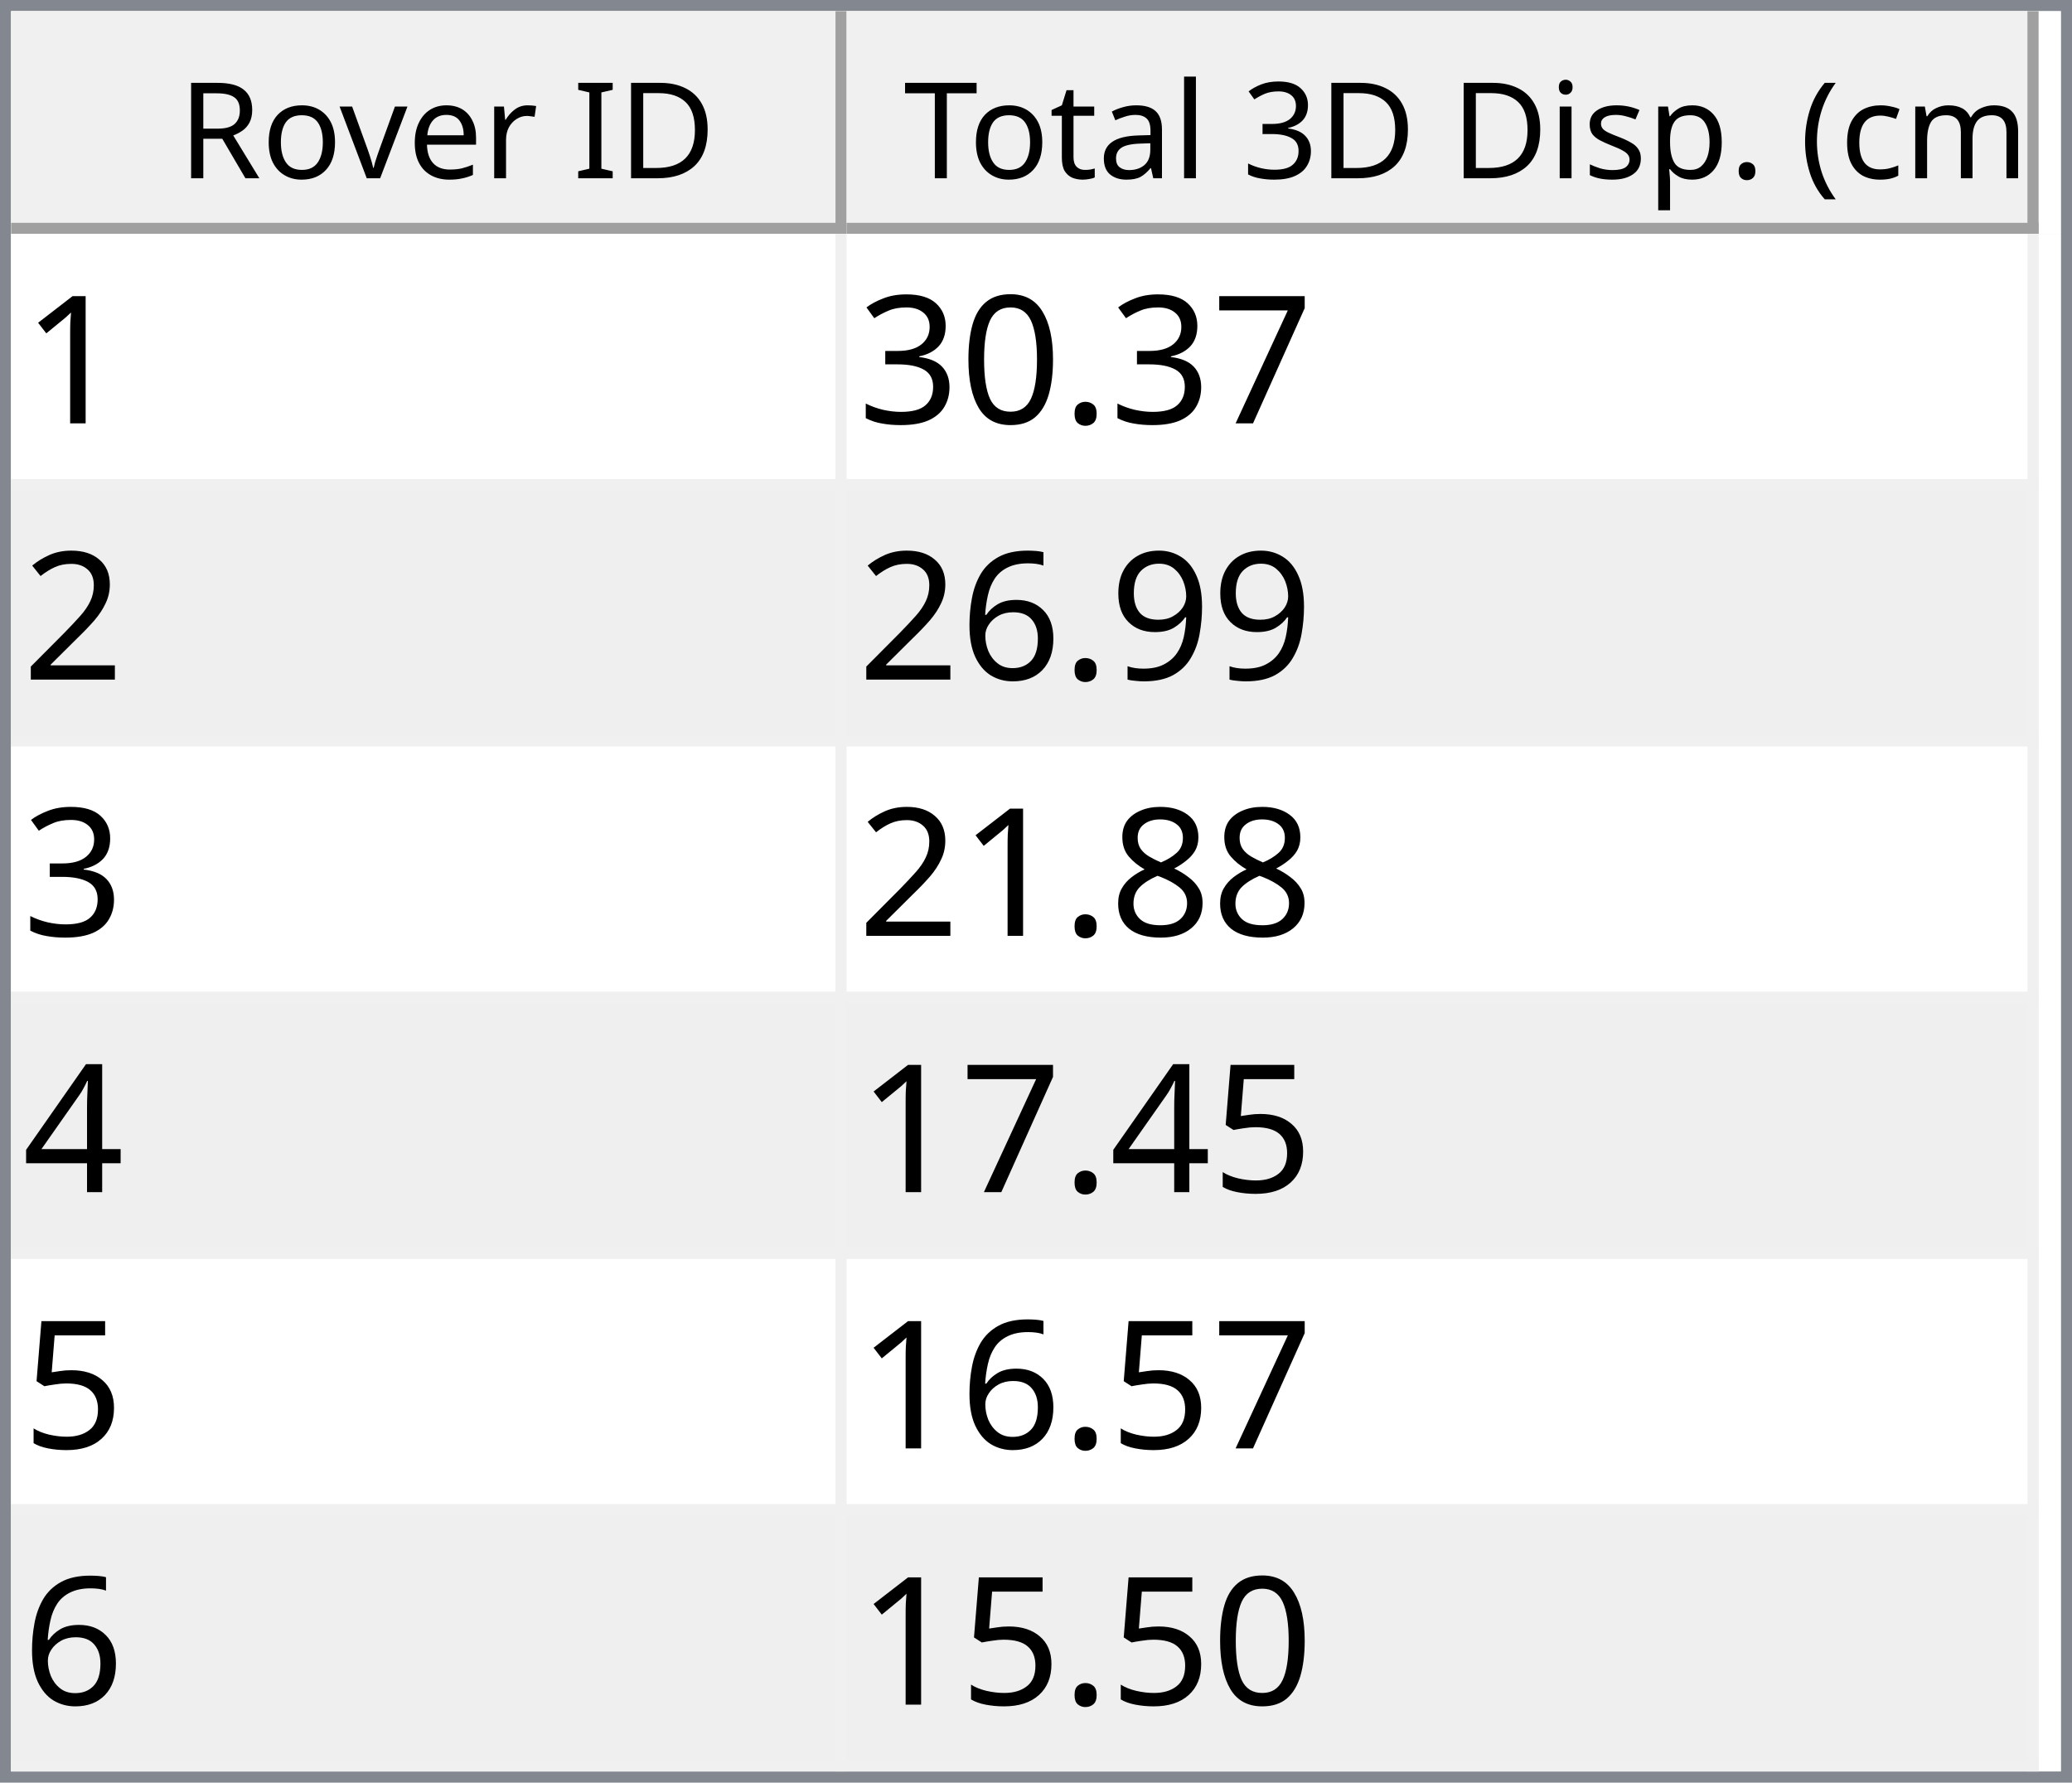
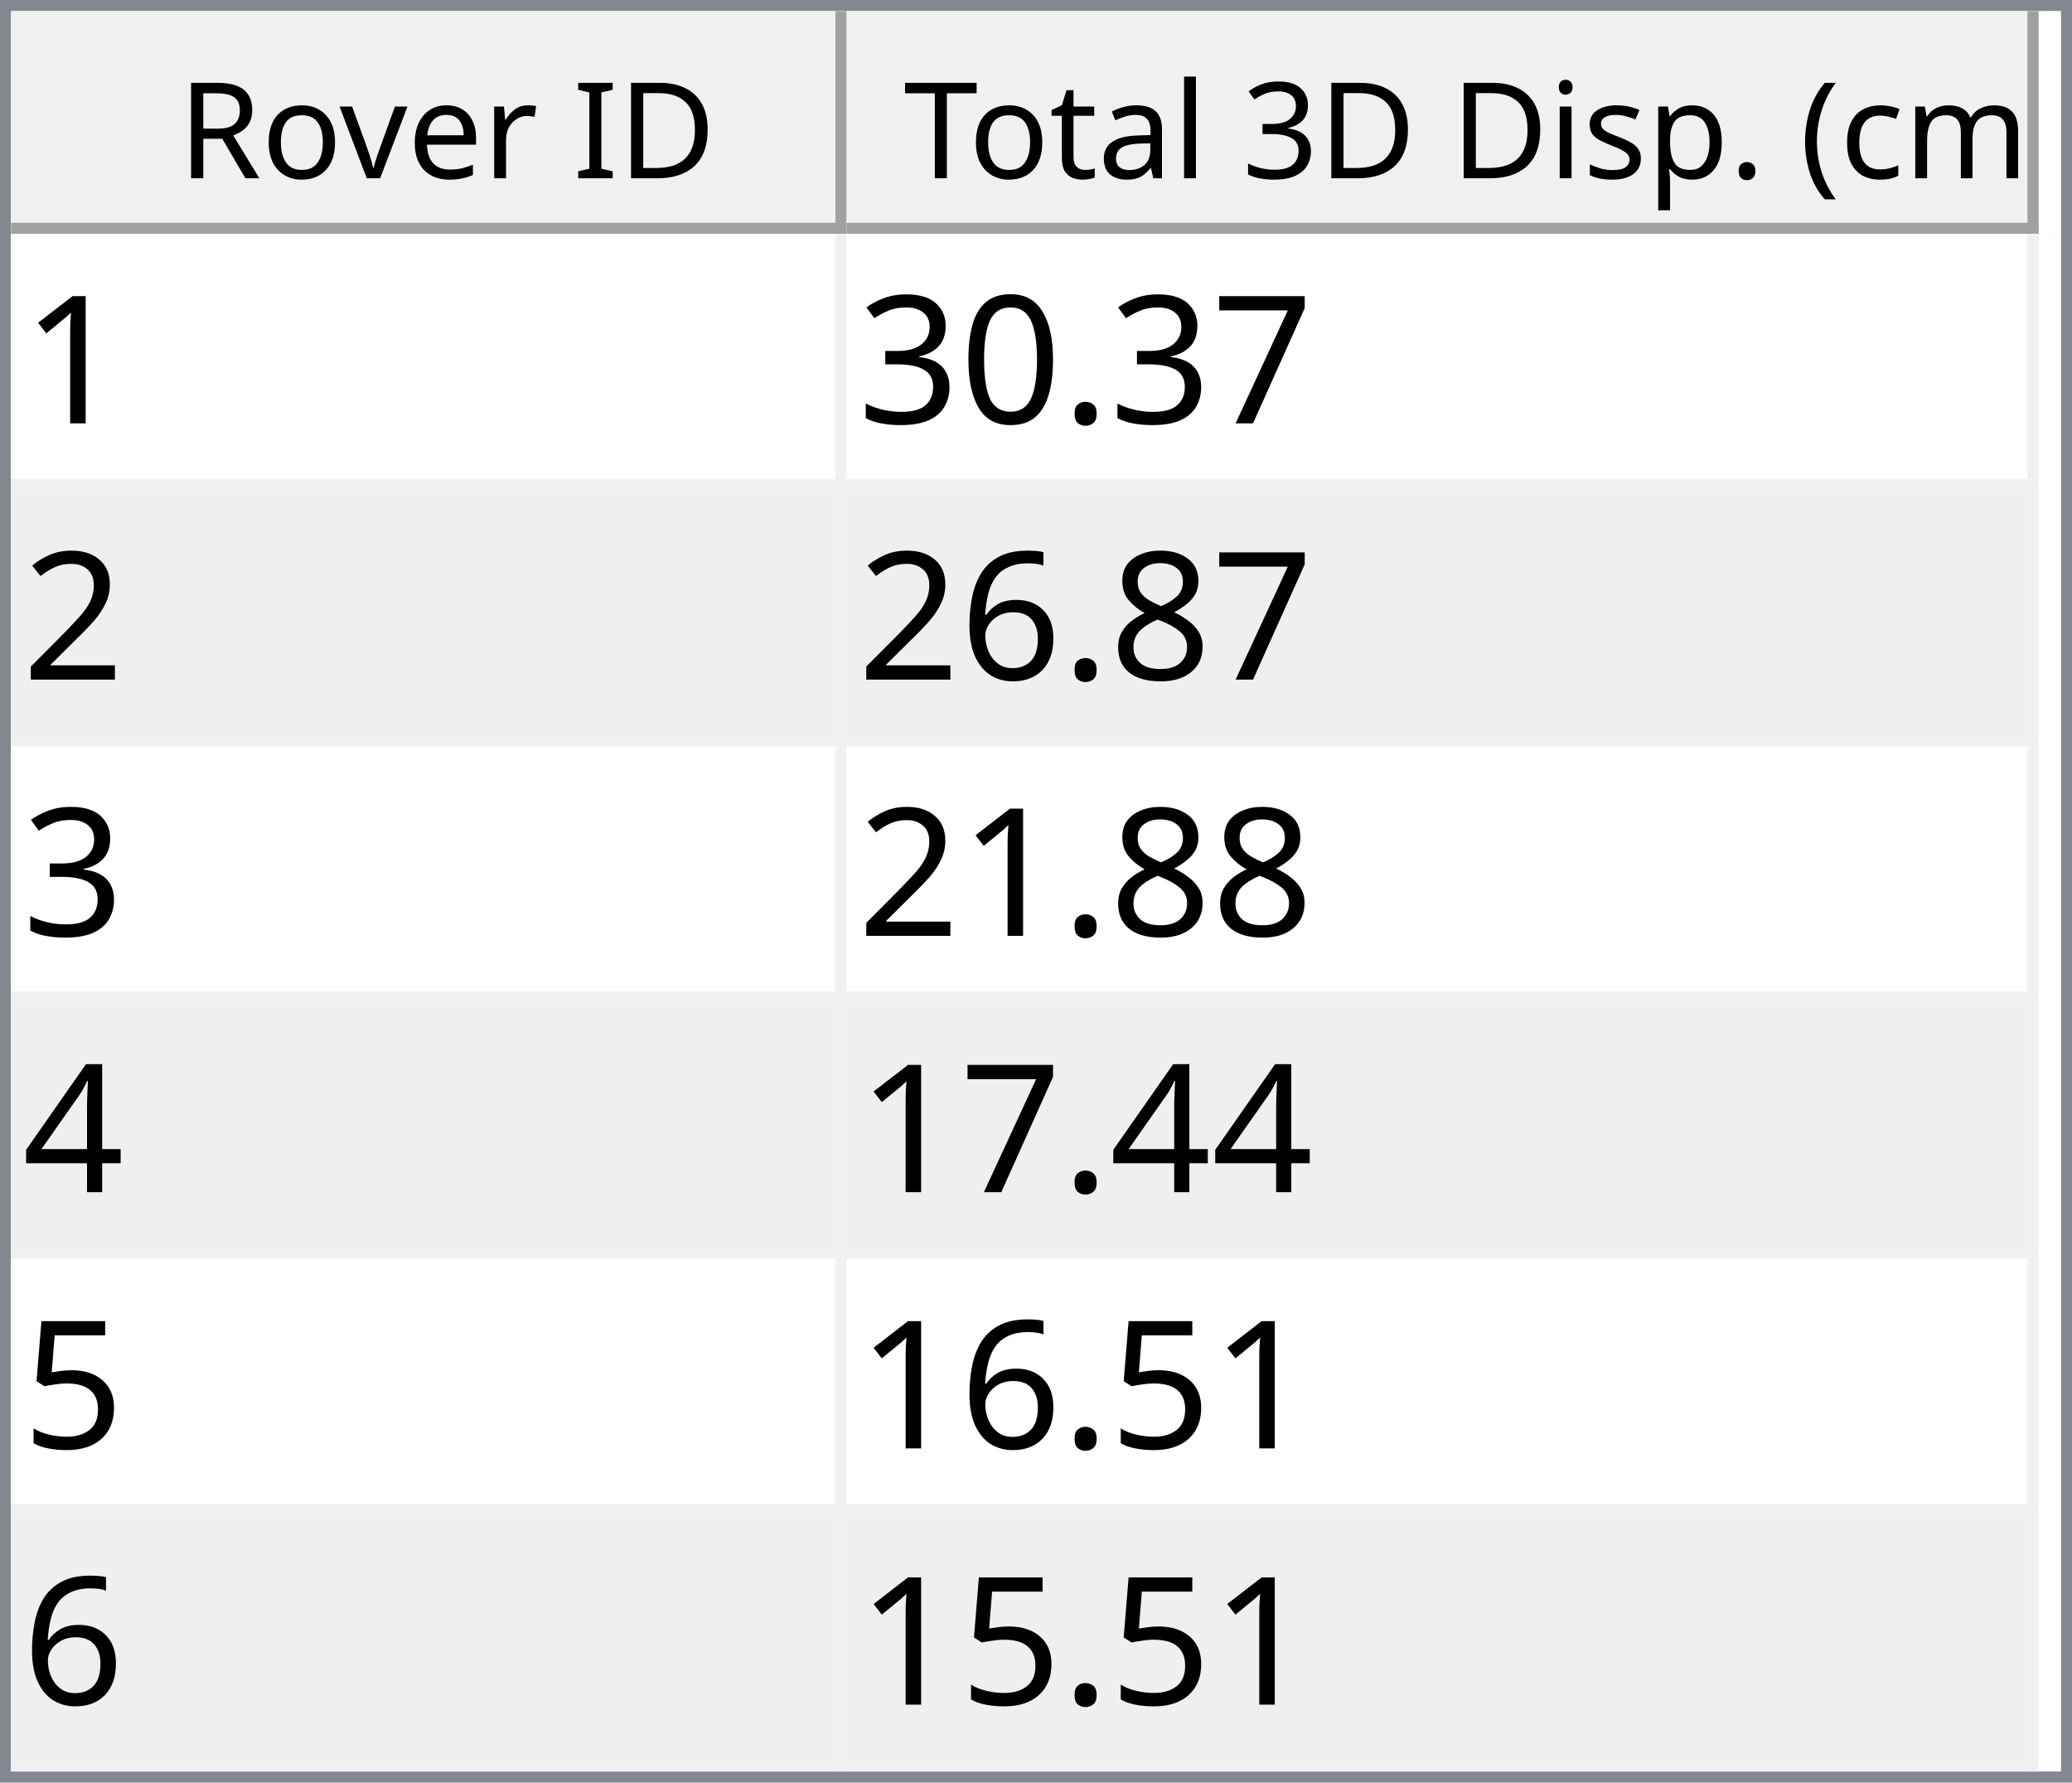
<svg xmlns="http://www.w3.org/2000/svg" style="fill-opacity:1; color-rendering:auto; color-interpolation:auto; text-rendering:auto; stroke:black; stroke-linecap:square; stroke-miterlimit:10; shape-rendering:auto; stroke-opacity:1; fill:black; stroke-dasharray:none; font-weight:normal; stroke-width:1; font-family:'Dialog'; font-style:normal; stroke-linejoin:miter; font-size:12px; stroke-dashoffset:0; image-rendering:auto;" width="186" height="160">
  <defs id="genericDefs" />
  <g>
    <defs id="defs1">
      <clipPath clipPathUnits="userSpaceOnUse" id="clipPath1">
        <path d="M0 0 L186 0 L186 160 L0 160 L0 0 Z" />
      </clipPath>
      <clipPath clipPathUnits="userSpaceOnUse" id="clipPath2">
        <path d="M0 0 L0 160 L186 160 L186 0 Z" />
      </clipPath>
      <clipPath clipPathUnits="userSpaceOnUse" id="clipPath3">
        <path d="M0 0 L0 20 L184 20 L184 0 Z" />
      </clipPath>
      <clipPath clipPathUnits="userSpaceOnUse" id="clipPath4">
        <path d="M0 0 L0 20 L75 20 L75 0 Z" />
      </clipPath>
      <clipPath clipPathUnits="userSpaceOnUse" id="clipPath5">
        <path d="M1 1 L1 19 L74 19 L74 1 Z" />
      </clipPath>
      <clipPath clipPathUnits="userSpaceOnUse" id="clipPath6">
        <path d="M0 0 L0 18 L73 18 L73 0 Z" />
      </clipPath>
      <clipPath clipPathUnits="userSpaceOnUse" id="clipPath7">
        <path d="M-0.5 -0.5 L-0.5 19.5 L74.5 19.5 L74.5 -0.5 Z" />
      </clipPath>
      <clipPath clipPathUnits="userSpaceOnUse" id="clipPath8">
        <path d="M0 0 L0 20 L107 20 L107 0 Z" />
      </clipPath>
      <clipPath clipPathUnits="userSpaceOnUse" id="clipPath9">
        <path d="M1 1 L1 19 L106 19 L106 1 Z" />
      </clipPath>
      <clipPath clipPathUnits="userSpaceOnUse" id="clipPath10">
        <path d="M0 0 L0 18 L105 18 L105 0 Z" />
      </clipPath>
      <clipPath clipPathUnits="userSpaceOnUse" id="clipPath11">
        <path d="M-0.5 -0.5 L-0.5 19.5 L106.5 19.5 L106.5 -0.5 Z" />
      </clipPath>
      <clipPath clipPathUnits="userSpaceOnUse" id="clipPath12">
        <path d="M0 0 L0 138 L184 138 L184 0 Z" />
      </clipPath>
      <clipPath clipPathUnits="userSpaceOnUse" id="clipPath13">
        <path d="M0 0 L0 138 L182 138 L182 0 Z" />
      </clipPath>
      <clipPath clipPathUnits="userSpaceOnUse" id="clipPath14">
        <path d="M-0.5 -0.5 L-0.5 137.5 L181.5 137.5 L181.5 -0.5 Z" />
      </clipPath>
      <clipPath clipPathUnits="userSpaceOnUse" id="clipPath15">
        <path d="M0 0 L0 22 L74 22 L74 0 Z" />
      </clipPath>
      <clipPath clipPathUnits="userSpaceOnUse" id="clipPath16">
        <path d="M0 0 L0 22 L106 22 L106 0 Z" />
      </clipPath>
      <font horiz-adv-x="64.551" id="font1">
        <font-face ascent="107.91" descent="25.098" units-per-em="100" style="font-style:normal; font-family:Segoe UI; font-weight:normal;" />
        <missing-glyph horiz-adv-x="64.551" d="M8.109 0 L8.109 68.266 L56.453 68.266 L56.453 0 L8.109 0 ZM15.328 7.234 L49.219 7.234 L49.219 61.031 L15.328 61.031 L15.328 7.234 Z" />
        <glyph unicode="D" horiz-adv-x="70.117" d="M9.188 0 L9.188 70.016 L28.516 70.016 Q65.531 70.016 65.531 35.891 Q65.531 19.672 55.25 9.836 Q44.969 0 27.734 0 L9.188 0 ZM17.391 62.594 L17.391 7.422 L27.828 7.422 Q41.609 7.422 49.273 14.797 Q56.938 22.172 56.938 35.688 Q56.938 62.594 28.328 62.594 L17.391 62.594 Z" />
        <glyph unicode="I" horiz-adv-x="26.611" d="M17.391 0 L9.188 0 L9.188 70.016 L17.391 70.016 L17.391 0 Z" />
        <glyph unicode=" " horiz-adv-x="27.393" d="" />
        <glyph unicode="r" horiz-adv-x="34.766" d="M34.188 41.891 Q32.078 43.5 28.125 43.5 Q23 43.5 19.555 38.672 Q16.109 33.844 16.109 25.484 L16.109 0 L8.109 0 L8.109 50 L16.109 50 L16.109 39.703 L16.312 39.703 Q18.016 44.969 21.531 47.922 Q25.047 50.875 29.391 50.875 Q32.516 50.875 34.188 50.203 L34.188 41.891 Z" />
        <glyph unicode="e" horiz-adv-x="52.295" d="M48.297 23 L12.984 23 Q13.188 14.656 17.484 10.109 Q21.781 5.562 29.297 5.562 Q37.75 5.562 44.828 11.141 L44.828 3.609 Q38.234 -1.172 27.391 -1.172 Q16.797 -1.172 10.742 5.641 Q4.688 12.453 4.688 24.812 Q4.688 36.469 11.305 43.82 Q17.922 51.172 27.734 51.172 Q37.547 51.172 42.922 44.828 Q48.297 38.484 48.297 27.203 L48.297 23 ZM40.094 29.781 Q40.047 36.719 36.75 40.578 Q33.453 44.438 27.594 44.438 Q21.922 44.438 17.969 40.383 Q14.016 36.328 13.094 29.781 L40.094 29.781 Z" />
        <glyph unicode="v" horiz-adv-x="47.9" d="M47.406 50 L27.484 0 L19.625 0 L0.688 50 L9.469 50 L22.172 13.672 Q23.578 9.672 23.922 6.688 L24.125 6.688 Q24.609 10.453 25.688 13.484 L38.969 50 L47.406 50 Z" />
        <glyph unicode="o" horiz-adv-x="58.594" d="M29 -1.172 Q17.922 -1.172 11.305 5.836 Q4.688 12.844 4.688 24.422 Q4.688 37.016 11.57 44.094 Q18.453 51.172 30.172 51.172 Q41.359 51.172 47.633 44.289 Q53.906 37.406 53.906 25.203 Q53.906 13.234 47.141 6.031 Q40.375 -1.172 29 -1.172 ZM29.594 44.438 Q21.875 44.438 17.383 39.188 Q12.891 33.938 12.891 24.703 Q12.891 15.828 17.43 10.695 Q21.969 5.562 29.594 5.562 Q37.359 5.562 41.531 10.594 Q45.703 15.625 45.703 24.906 Q45.703 34.281 41.531 39.359 Q37.359 44.438 29.594 44.438 Z" />
        <glyph unicode="R" horiz-adv-x="59.814" d="M59.375 0 L49.609 0 L37.891 19.625 Q36.281 22.359 34.766 24.289 Q33.25 26.219 31.664 27.438 Q30.078 28.656 28.25 29.219 Q26.422 29.781 24.125 29.781 L17.391 29.781 L17.391 0 L9.188 0 L9.188 70.016 L30.078 70.016 Q34.672 70.016 38.555 68.867 Q42.438 67.719 45.289 65.375 Q48.141 63.031 49.758 59.547 Q51.375 56.062 51.375 51.375 Q51.375 47.703 50.273 44.656 Q49.172 41.609 47.148 39.211 Q45.125 36.812 42.266 35.133 Q39.406 33.453 35.844 32.516 L35.844 32.328 Q37.594 31.547 38.891 30.547 Q40.188 29.547 41.359 28.18 Q42.531 26.812 43.68 25.078 Q44.828 23.344 46.234 21.047 L59.375 0 ZM17.391 62.594 L17.391 37.203 L28.516 37.203 Q31.594 37.203 34.203 38.133 Q36.812 39.062 38.719 40.797 Q40.625 42.531 41.703 45.047 Q42.781 47.562 42.781 50.688 Q42.781 56.297 39.141 59.445 Q35.5 62.594 28.609 62.594 L17.391 62.594 Z" />
        <glyph unicode=")" horiz-adv-x="30.176" d="M8.297 -15.922 L1.172 -15.922 Q16.406 2.344 16.406 26.812 Q16.406 51.469 1.078 70.016 L8.297 70.016 Q23.531 52.156 23.531 26.703 Q23.531 1.375 8.297 -15.922 Z" />
        <glyph unicode="m" horiz-adv-x="86.133" d="M79.109 0 L71.094 0 L71.094 28.719 Q71.094 37.016 68.531 40.727 Q65.969 44.438 59.906 44.438 Q54.781 44.438 51.195 39.75 Q47.609 35.062 47.609 28.516 L47.609 0 L39.594 0 L39.594 29.688 Q39.594 44.438 28.219 44.438 Q22.953 44.438 19.531 40.016 Q16.109 35.594 16.109 28.516 L16.109 0 L8.109 0 L8.109 50 L16.109 50 L16.109 42.094 L16.312 42.094 Q21.625 51.172 31.844 51.172 Q36.969 51.172 40.773 48.312 Q44.578 45.453 46 40.828 Q51.562 51.172 62.594 51.172 Q79.109 51.172 79.109 30.812 L79.109 0 Z" />
        <glyph unicode="c" horiz-adv-x="46.191" d="M42.188 2.297 Q36.422 -1.172 28.516 -1.172 Q17.828 -1.172 11.258 5.789 Q4.688 12.75 4.688 23.828 Q4.688 36.188 11.766 43.68 Q18.844 51.172 30.672 51.172 Q37.25 51.172 42.281 48.734 L42.281 40.531 Q36.719 44.438 30.375 44.438 Q22.703 44.438 17.797 38.945 Q12.891 33.453 12.891 24.516 Q12.891 15.719 17.508 10.641 Q22.125 5.562 29.891 5.562 Q36.422 5.562 42.188 9.906 L42.188 2.297 Z" />
        <glyph unicode="(" horiz-adv-x="30.176" d="M29.109 -15.922 L21.969 -15.922 Q6.844 1.375 6.844 26.703 Q6.844 52.156 21.969 70.016 L29.203 70.016 Q13.875 51.469 13.875 26.812 Q13.875 2.344 29.109 -15.922 Z" />
        <glyph unicode="." horiz-adv-x="21.68" d="M10.891 -1.078 Q8.641 -1.078 7.055 0.539 Q5.469 2.156 5.469 4.391 Q5.469 6.641 7.055 8.273 Q8.641 9.906 10.891 9.906 Q13.188 9.906 14.797 8.273 Q16.406 6.641 16.406 4.391 Q16.406 2.156 14.797 0.539 Q13.188 -1.078 10.891 -1.078 Z" />
        <glyph unicode="p" horiz-adv-x="58.789" d="M16.312 7.234 L16.109 7.234 L16.109 -23 L8.109 -23 L8.109 50 L16.109 50 L16.109 41.219 L16.312 41.219 Q22.219 51.172 33.594 51.172 Q43.266 51.172 48.688 44.461 Q54.109 37.75 54.109 26.469 Q54.109 13.922 48 6.375 Q41.891 -1.172 31.297 -1.172 Q21.578 -1.172 16.312 7.234 ZM16.109 27.391 L16.109 20.406 Q16.109 14.203 20.141 9.883 Q24.172 5.562 30.375 5.562 Q37.641 5.562 41.773 11.133 Q45.906 16.703 45.906 26.609 Q45.906 34.969 42.047 39.703 Q38.188 44.438 31.594 44.438 Q24.609 44.438 20.359 39.578 Q16.109 34.719 16.109 27.391 Z" />
        <glyph unicode="s" horiz-adv-x="42.432" d="M5.078 1.812 L5.078 10.406 Q11.625 5.562 19.484 5.562 Q30.031 5.562 30.031 12.594 Q30.031 14.594 29.125 15.992 Q28.219 17.391 26.68 18.461 Q25.141 19.531 23.07 20.383 Q21 21.234 18.609 22.172 Q15.281 23.484 12.766 24.828 Q10.25 26.172 8.57 27.859 Q6.891 29.547 6.031 31.695 Q5.172 33.844 5.172 36.719 Q5.172 40.234 6.789 42.945 Q8.406 45.656 11.086 47.484 Q13.766 49.312 17.211 50.242 Q20.656 51.172 24.312 51.172 Q30.812 51.172 35.938 48.922 L35.938 40.828 Q30.422 44.438 23.25 44.438 Q21 44.438 19.195 43.922 Q17.391 43.406 16.094 42.477 Q14.797 41.547 14.086 40.258 Q13.375 38.969 13.375 37.406 Q13.375 35.453 14.086 34.133 Q14.797 32.812 16.164 31.789 Q17.531 30.766 19.484 29.938 Q21.438 29.109 23.922 28.125 Q27.25 26.859 29.883 25.516 Q32.516 24.172 34.375 22.484 Q36.234 20.797 37.234 18.602 Q38.234 16.406 38.234 13.375 Q38.234 9.672 36.602 6.938 Q34.969 4.203 32.234 2.398 Q29.5 0.594 25.93 -0.289 Q22.359 -1.172 18.453 -1.172 Q10.75 -1.172 5.078 1.812 Z" />
        <glyph unicode="i" horiz-adv-x="24.219" d="M12.203 62.703 Q10.062 62.703 8.547 64.164 Q7.031 65.625 7.031 67.875 Q7.031 70.125 8.547 71.609 Q10.062 73.094 12.203 73.094 Q14.406 73.094 15.945 71.609 Q17.484 70.125 17.484 67.875 Q17.484 65.719 15.945 64.211 Q14.406 62.703 12.203 62.703 ZM16.109 0 L8.109 0 L8.109 50 L16.109 50 L16.109 0 Z" />
        <glyph unicode="3" horiz-adv-x="53.906" d="M46.531 19.828 Q46.531 15.094 44.75 11.211 Q42.969 7.328 39.719 4.57 Q36.469 1.812 31.93 0.297 Q27.391 -1.219 21.922 -1.219 Q11.922 -1.219 6 2.594 L6 11.188 Q13.094 5.609 22.219 5.609 Q25.875 5.609 28.828 6.539 Q31.781 7.469 33.906 9.227 Q36.031 10.984 37.18 13.477 Q38.328 15.969 38.328 19.094 Q38.328 32.812 18.797 32.812 L12.984 32.812 L12.984 39.594 L18.5 39.594 Q35.797 39.594 35.797 52.484 Q35.797 64.406 22.609 64.406 Q15.188 64.406 8.688 59.422 L8.688 67.188 Q15.375 71.188 24.609 71.188 Q29 71.188 32.57 69.969 Q36.141 68.75 38.68 66.555 Q41.219 64.359 42.609 61.281 Q44 58.203 44 54.5 Q44 40.672 30.031 36.719 L30.031 36.531 Q33.594 36.141 36.625 34.797 Q39.656 33.453 41.852 31.305 Q44.047 29.156 45.289 26.25 Q46.531 23.344 46.531 19.828 Z" />
        <glyph unicode="l" horiz-adv-x="24.219" d="M16.109 0 L8.109 0 L8.109 74.031 L16.109 74.031 L16.109 0 Z" />
        <glyph unicode="a" horiz-adv-x="50.879" d="M43.891 0 L35.891 0 L35.891 7.812 L35.688 7.812 Q30.469 -1.172 20.312 -1.172 Q12.844 -1.172 8.617 2.781 Q4.391 6.734 4.391 13.281 Q4.391 27.297 20.906 29.594 L35.891 31.688 Q35.891 44.438 25.594 44.438 Q16.547 44.438 9.281 38.281 L9.281 46.484 Q16.656 51.172 26.266 51.172 Q43.891 51.172 43.891 32.516 L43.891 0 ZM35.891 25.297 L23.828 23.641 Q18.266 22.859 15.43 20.875 Q12.594 18.891 12.594 13.875 Q12.594 10.203 15.211 7.883 Q17.828 5.562 22.172 5.562 Q28.125 5.562 32.008 9.742 Q35.891 13.922 35.891 20.312 L35.891 25.297 Z" />
        <glyph unicode="t" horiz-adv-x="33.887" d="M31.297 0.484 Q28.469 -1.078 23.828 -1.078 Q10.688 -1.078 10.688 13.578 L10.688 43.172 L2.094 43.172 L2.094 50 L10.688 50 L10.688 62.203 L18.703 64.797 L18.703 50 L31.297 50 L31.297 43.172 L18.703 43.172 L18.703 14.984 Q18.703 9.969 20.414 7.82 Q22.125 5.672 26.078 5.672 Q29.109 5.672 31.297 7.328 L31.297 0.484 Z" />
        <glyph unicode="T" horiz-adv-x="52.393" d="M50.594 62.594 L30.375 62.594 L30.375 0 L22.172 0 L22.172 62.594 L2 62.594 L2 70.016 L50.594 70.016 L50.594 62.594 Z" />
      </font>
      <font horiz-adv-x="75.0" id="font2">
        <font-face ascent="100.537" descent="21.973" units-per-em="100" style="font-style:normal; font-family:sans-serif; font-weight:normal;" />
        <missing-glyph horiz-adv-x="75.0" d="M12.5 0 L12.5 62.5 L62.5 62.5 L62.5 0 L12.5 0 ZM14.062 1.562 L60.938 1.562 L60.938 60.938 L14.062 60.938 L14.062 1.562 Z" />
        <glyph unicode="1" horiz-adv-x="55.615" d="M37.25 0 L28.469 0 L28.469 56 Q25.297 52.984 20.141 49.953 Q14.984 46.922 10.891 45.406 L10.891 53.906 Q18.266 57.375 23.781 62.305 Q29.297 67.234 31.594 71.875 L37.25 71.875 L37.25 0 Z" />
        <glyph unicode="7" horiz-adv-x="55.615" d="M4.734 62.203 L4.734 70.656 L51.078 70.656 L51.078 63.812 Q44.234 56.547 37.523 44.484 Q30.812 32.422 27.156 19.672 Q24.516 10.688 23.781 0 L14.75 0 Q14.891 8.453 18.062 20.414 Q21.234 32.375 27.172 43.484 Q33.109 54.594 39.797 62.203 L4.734 62.203 Z" />
        <glyph unicode="." horiz-adv-x="27.783" d="M9.078 0 L9.078 10.016 L19.094 10.016 L19.094 0 L9.078 0 Z" />
        <glyph unicode="0" horiz-adv-x="55.615" d="M4.156 35.297 Q4.156 48 6.766 55.742 Q9.375 63.484 14.523 67.68 Q19.672 71.875 27.484 71.875 Q33.25 71.875 37.594 69.555 Q41.938 67.234 44.773 62.867 Q47.609 58.5 49.219 52.227 Q50.828 45.953 50.828 35.297 Q50.828 22.703 48.242 14.969 Q45.656 7.234 40.508 3.008 Q35.359 -1.219 27.484 -1.219 Q17.141 -1.219 11.234 6.203 Q4.156 15.141 4.156 35.297 ZM13.188 35.297 Q13.188 17.672 17.312 11.836 Q21.438 6 27.484 6 Q33.547 6 37.672 11.859 Q41.797 17.719 41.797 35.297 Q41.797 52.984 37.672 58.789 Q33.547 64.594 27.391 64.594 Q21.344 64.594 17.719 59.469 Q13.188 52.938 13.188 35.297 Z" />
        <glyph unicode="3" horiz-adv-x="55.615" d="M4.203 18.891 L12.984 20.062 Q14.5 12.594 18.141 9.297 Q21.781 6 27 6 Q33.203 6 37.477 10.297 Q41.75 14.594 41.75 20.953 Q41.75 27 37.797 30.93 Q33.844 34.859 27.734 34.859 Q25.25 34.859 21.531 33.891 L22.516 41.609 Q23.391 41.5 23.922 41.5 Q29.547 41.5 34.039 44.43 Q38.531 47.359 38.531 53.469 Q38.531 58.297 35.258 61.477 Q31.984 64.656 26.812 64.656 Q21.688 64.656 18.266 61.43 Q14.844 58.203 13.875 51.766 L5.078 53.328 Q6.688 62.156 12.398 67.016 Q18.109 71.875 26.609 71.875 Q32.469 71.875 37.398 69.359 Q42.328 66.844 44.945 62.5 Q47.562 58.156 47.562 53.266 Q47.562 48.641 45.07 44.828 Q42.578 41.016 37.703 38.766 Q44.047 37.312 47.562 32.695 Q51.078 28.078 51.078 21.141 Q51.078 11.766 44.242 5.25 Q37.406 -1.266 26.953 -1.266 Q17.531 -1.266 11.305 4.352 Q5.078 9.969 4.203 18.891 Z" />
        <glyph unicode="2" horiz-adv-x="55.615" d="M50.344 8.453 L50.344 0 L3.031 0 Q2.938 3.172 4.047 6.109 Q5.859 10.938 9.836 15.625 Q13.812 20.312 21.344 26.469 Q33.016 36.031 37.117 41.625 Q41.219 47.219 41.219 52.203 Q41.219 57.422 37.477 61.008 Q33.734 64.594 27.734 64.594 Q21.391 64.594 17.578 60.789 Q13.766 56.984 13.719 50.25 L4.688 51.172 Q5.609 61.281 11.664 66.578 Q17.719 71.875 27.938 71.875 Q38.234 71.875 44.242 66.164 Q50.25 60.453 50.25 52 Q50.25 47.703 48.492 43.555 Q46.734 39.406 42.656 34.812 Q38.578 30.219 29.109 22.219 Q21.188 15.578 18.945 13.211 Q16.703 10.844 15.234 8.453 L50.344 8.453 Z" />
-         <glyph unicode="9" horiz-adv-x="55.615" d="M5.469 16.547 L13.922 17.328 Q14.984 11.375 18.016 8.688 Q21.047 6 25.781 6 Q29.828 6 32.883 7.859 Q35.938 9.719 37.891 12.82 Q39.844 15.922 41.164 21.195 Q42.484 26.469 42.484 31.938 Q42.484 32.516 42.438 33.688 Q39.797 29.5 35.234 26.883 Q30.672 24.266 25.344 24.266 Q16.453 24.266 10.305 30.711 Q4.156 37.156 4.156 47.703 Q4.156 58.594 10.578 65.234 Q17 71.875 26.656 71.875 Q33.641 71.875 39.43 68.117 Q45.219 64.359 48.219 57.398 Q51.219 50.438 51.219 37.25 Q51.219 23.531 48.242 15.406 Q45.266 7.281 39.383 3.031 Q33.5 -1.219 25.594 -1.219 Q17.188 -1.219 11.867 3.445 Q6.547 8.109 5.469 16.547 ZM41.453 48.141 Q41.453 55.719 37.43 60.156 Q33.406 64.594 27.734 64.594 Q21.875 64.594 17.531 59.812 Q13.188 55.031 13.188 47.406 Q13.188 40.578 17.312 36.305 Q21.438 32.031 27.484 32.031 Q33.594 32.031 37.523 36.305 Q41.453 40.578 41.453 48.141 Z" />
+         <glyph unicode="8" horiz-adv-x="55.615" d="M17.672 38.812 Q12.203 40.828 9.57 44.539 Q6.938 48.25 6.938 53.422 Q6.938 61.234 12.555 66.555 Q18.172 71.875 27.484 71.875 Q36.859 71.875 42.578 66.43 Q48.297 60.984 48.297 53.172 Q48.297 48.188 45.68 44.508 Q43.062 40.828 37.75 38.812 Q44.344 36.672 47.781 31.883 Q51.219 27.094 51.219 20.453 Q51.219 11.281 44.727 5.031 Q38.234 -1.219 27.641 -1.219 Q17.047 -1.219 10.547 5.055 Q4.047 11.328 4.047 20.703 Q4.047 27.688 7.594 32.398 Q11.141 37.109 17.672 38.812 ZM15.922 53.719 Q15.922 48.641 19.195 45.414 Q22.469 42.188 27.688 42.188 Q32.766 42.188 36.016 45.383 Q39.266 48.578 39.266 53.219 Q39.266 58.062 35.914 61.359 Q32.562 64.656 27.594 64.656 Q22.562 64.656 19.242 61.43 Q15.922 58.203 15.922 53.719 ZM13.094 20.656 Q13.094 16.891 14.875 13.375 Q16.656 9.859 20.172 7.93 Q23.688 6 27.734 6 Q34.031 6 38.133 10.055 Q42.234 14.109 42.234 20.359 Q42.234 26.703 38.016 30.859 Q33.797 35.016 27.438 35.016 Q21.234 35.016 17.164 30.914 Q13.094 26.812 13.094 20.656 Z" />
        <glyph unicode="6" horiz-adv-x="55.615" d="M49.75 54.047 L41.016 53.375 Q39.844 58.547 37.703 60.891 Q34.125 64.656 28.906 64.656 Q24.703 64.656 21.531 62.312 Q17.391 59.281 14.992 53.469 Q12.594 47.656 12.5 36.922 Q15.672 41.75 20.266 44.094 Q24.859 46.438 29.891 46.438 Q38.672 46.438 44.852 39.969 Q51.031 33.5 51.031 23.25 Q51.031 16.5 48.125 10.719 Q45.219 4.938 40.141 1.859 Q35.062 -1.219 28.609 -1.219 Q17.625 -1.219 10.695 6.859 Q3.766 14.938 3.766 33.5 Q3.766 54.25 11.422 63.672 Q18.109 71.875 29.438 71.875 Q37.891 71.875 43.289 67.141 Q48.688 62.406 49.75 54.047 ZM13.875 23.188 Q13.875 18.656 15.797 14.508 Q17.719 10.359 21.188 8.18 Q24.656 6 28.469 6 Q34.031 6 38.039 10.492 Q42.047 14.984 42.047 22.703 Q42.047 30.125 38.086 34.398 Q34.125 38.672 28.125 38.672 Q22.172 38.672 18.023 34.398 Q13.875 30.125 13.875 23.188 Z" />
-         <glyph unicode="8" horiz-adv-x="55.615" d="M17.672 38.812 Q12.203 40.828 9.57 44.539 Q6.938 48.25 6.938 53.422 Q6.938 61.234 12.555 66.555 Q18.172 71.875 27.484 71.875 Q36.859 71.875 42.578 66.43 Q48.297 60.984 48.297 53.172 Q48.297 48.188 45.68 44.508 Q43.062 40.828 37.75 38.812 Q44.344 36.672 47.781 31.883 Q51.219 27.094 51.219 20.453 Q51.219 11.281 44.727 5.031 Q38.234 -1.219 27.641 -1.219 Q17.047 -1.219 10.547 5.055 Q4.047 11.328 4.047 20.703 Q4.047 27.688 7.594 32.398 Q11.141 37.109 17.672 38.812 ZM15.922 53.719 Q15.922 48.641 19.195 45.414 Q22.469 42.188 27.688 42.188 Q32.766 42.188 36.016 45.383 Q39.266 48.578 39.266 53.219 Q39.266 58.062 35.914 61.359 Q32.562 64.656 27.594 64.656 Q22.562 64.656 19.242 61.43 Q15.922 58.203 15.922 53.719 ZM13.094 20.656 Q13.094 16.891 14.875 13.375 Q16.656 9.859 20.172 7.93 Q23.688 6 27.734 6 Q34.031 6 38.133 10.055 Q42.234 14.109 42.234 20.359 Q42.234 26.703 38.016 30.859 Q33.797 35.016 27.438 35.016 Q21.234 35.016 17.164 30.914 Q13.094 26.812 13.094 20.656 Z" />
        <glyph unicode="4" horiz-adv-x="55.615" d="M32.328 0 L32.328 17.141 L1.266 17.141 L1.266 25.203 L33.938 71.578 L41.109 71.578 L41.109 25.203 L50.781 25.203 L50.781 17.141 L41.109 17.141 L41.109 0 L32.328 0 ZM32.328 25.203 L32.328 57.469 L9.906 25.203 L32.328 25.203 Z" />
        <glyph unicode="5" horiz-adv-x="55.615" d="M4.156 18.75 L13.375 19.531 Q14.406 12.797 18.141 9.398 Q21.875 6 27.156 6 Q33.5 6 37.891 10.789 Q42.281 15.578 42.281 23.484 Q42.281 31 38.062 35.352 Q33.844 39.703 27 39.703 Q22.75 39.703 19.336 37.773 Q15.922 35.844 13.969 32.766 L5.719 33.844 L12.641 70.609 L48.25 70.609 L48.25 62.203 L19.672 62.203 L15.828 42.969 Q22.266 47.469 29.344 47.469 Q38.719 47.469 45.164 40.969 Q51.609 34.469 51.609 24.266 Q51.609 14.547 45.953 7.469 Q39.062 -1.219 27.156 -1.219 Q17.391 -1.219 11.211 4.25 Q5.031 9.719 4.156 18.75 Z" />
      </font>
    </defs>
    <g style="fill:white; stroke:white;">
      <rect x="0" y="0" width="186" style="clip-path:url(#clipPath1); stroke:none;" height="160" />
    </g>
    <g style="fill:white; text-rendering:optimizeSpeed; color-rendering:optimizeSpeed; image-rendering:optimizeSpeed; shape-rendering:crispEdges; stroke:white; color-interpolation:sRGB;">
      <rect x="0" width="186" height="160" y="0" style="stroke:none;" />
      <path style="stroke:none;" d="M0 160 L186 160 L186 0 L0 0 Z" />
    </g>
    <g style="fill:rgb(240,240,240); font-family:'Segoe UI'; stroke:rgb(240,240,240);">
      <rect x="0" y="0" width="186" style="clip-path:url(#clipPath2); stroke:none;" height="160" />
    </g>
    <g style="fill:rgb(130,135,144); font-family:'Segoe UI'; stroke:rgb(130,135,144);">
      <path d="M0 0 L186 0 L186 160 L0 160 L0 0 ZM1 1 L185 1 L185 159 L1 159 L1 1 Z" style="fill-rule:evenodd; clip-path:url(#clipPath2); stroke:none;" />
    </g>
    <g style="fill:white; font-family:'Segoe UI'; stroke:white;" transform="translate(1,1)">
      <rect x="0" y="0" width="184" style="clip-path:url(#clipPath3); stroke:none;" height="20" />
    </g>
    <g style="fill:rgb(240,240,240); font-family:'Segoe UI'; stroke:rgb(240,240,240);" transform="translate(1,1)">
      <rect x="0" y="0" width="75" style="clip-path:url(#clipPath4); stroke:none;" height="20" />
    </g>
    <g style="font-family:'Segoe UI';" transform="translate(2,2)">
      <text x="14" xml:space="preserve" y="14" style="clip-path:url(#clipPath6); stroke:none;">Rover ID</text>
    </g>
    <g style="fill:rgb(160,160,160); font-family:'Segoe UI'; stroke:rgb(160,160,160); stroke-linejoin:bevel;" transform="translate(1.5,1.5)">
      <line x1="74" x2="74" y1="0" style="fill:none; clip-path:url(#clipPath7);" y2="19" />
    </g>
    <g style="fill:rgb(160,160,160); font-family:'Segoe UI'; stroke:rgb(160,160,160); stroke-linejoin:bevel;" transform="matrix(1,0,0,1,1,1) translate(0.5,0.5)">
      <line x1="0" x2="74" y1="19" style="fill:none; clip-path:url(#clipPath7);" y2="19" />
    </g>
    <g style="fill:rgb(240,240,240); font-family:'Segoe UI'; stroke:rgb(240,240,240);" transform="translate(76,1)">
      <rect x="0" y="0" width="107" style="clip-path:url(#clipPath8); stroke:none;" height="20" />
    </g>
    <g style="font-family:'Segoe UI';" transform="translate(77,2)">
      <text x="1" xml:space="preserve" y="14" style="clip-path:url(#clipPath10); stroke:none;"> Total 3D Disp. (cm)</text>
    </g>
    <g style="fill:rgb(160,160,160); font-family:'Segoe UI'; stroke:rgb(160,160,160); stroke-linejoin:bevel;" transform="translate(76.5,1.5)">
      <line x1="106" x2="106" y1="0" style="fill:none; clip-path:url(#clipPath11);" y2="19" />
    </g>
    <g style="fill:rgb(160,160,160); font-family:'Segoe UI'; stroke:rgb(160,160,160); stroke-linejoin:bevel;" transform="matrix(1,0,0,1,76,1) translate(0.5,0.5)">
      <line x1="0" x2="106" y1="19" style="fill:none; clip-path:url(#clipPath11);" y2="19" />
    </g>
    <g style="fill:white; font-family:'Segoe UI'; stroke:white;" transform="translate(1,21)">
      <rect x="0" y="0" width="184" style="clip-path:url(#clipPath12); stroke:none;" height="138" />
    </g>
    <g style="fill:rgb(240,240,240); font-size:16px; font-family:sans-serif; stroke:rgb(240,240,240);" transform="translate(1,21)">
      <rect x="0" y="0" width="182" style="clip-path:url(#clipPath13); stroke:none;" height="138" />
      <line transform="translate(0.5,0.5)" x1="0" x2="181" y1="22" style="clip-path:url(#clipPath14); fill:none; stroke-linejoin:bevel;" y2="22" />
    </g>
    <g transform="matrix(1,0,0,1,1,21) translate(0.5,0.5)" style="fill:rgb(240,240,240); font-size:16px; font-family:sans-serif; stroke:rgb(240,240,240); stroke-linejoin:bevel;">
      <line x1="0" x2="181" y1="45" style="fill:none; clip-path:url(#clipPath14);" y2="45" />
    </g>
    <g transform="matrix(1,0,0,1,1,21) translate(0.5,0.5)" style="fill:rgb(240,240,240); font-size:16px; font-family:sans-serif; stroke:rgb(240,240,240); stroke-linejoin:bevel;">
      <line x1="0" x2="181" y1="68" style="fill:none; clip-path:url(#clipPath14);" y2="68" />
    </g>
    <g transform="matrix(1,0,0,1,1,21) translate(0.5,0.5)" style="fill:rgb(240,240,240); font-size:16px; font-family:sans-serif; stroke:rgb(240,240,240); stroke-linejoin:bevel;">
      <line x1="0" x2="181" y1="91" style="fill:none; clip-path:url(#clipPath14);" y2="91" />
    </g>
    <g transform="matrix(1,0,0,1,1,21) translate(0.5,0.5)" style="fill:rgb(240,240,240); font-size:16px; font-family:sans-serif; stroke:rgb(240,240,240); stroke-linejoin:bevel;">
      <line x1="0" x2="181" y1="114" style="fill:none; clip-path:url(#clipPath14);" y2="114" />
    </g>
    <g transform="matrix(1,0,0,1,1,21) translate(0.5,0.5)" style="fill:rgb(240,240,240); font-size:16px; font-family:sans-serif; stroke:rgb(240,240,240); stroke-linejoin:bevel;">
      <line x1="0" x2="181" y1="137" style="fill:none; clip-path:url(#clipPath14);" y2="137" />
    </g>
    <g transform="matrix(1,0,0,1,1,21) translate(0.5,0.5)" style="fill:rgb(240,240,240); font-size:16px; font-family:sans-serif; stroke:rgb(240,240,240); stroke-linejoin:bevel;">
      <line x1="74" x2="74" y1="0" style="fill:none; clip-path:url(#clipPath14);" y2="137" />
    </g>
    <g transform="matrix(1,0,0,1,1,21) translate(0.5,0.5)" style="fill:rgb(240,240,240); font-size:16px; font-family:sans-serif; stroke:rgb(240,240,240); stroke-linejoin:bevel;">
      <line x1="181" x2="181" y1="0" style="fill:none; clip-path:url(#clipPath14);" y2="137" />
    </g>
    <g style="fill:white; font-size:16px; font-family:sans-serif; stroke:white;" transform="matrix(1,0,0,1,1,21)">
      <rect x="0" y="0" width="74" style="clip-path:url(#clipPath15); stroke:none;" height="22" />
      <text x="1" y="17" style="fill:black; clip-path:url(#clipPath15); stroke:none;" xml:space="preserve">1</text>
    </g>
    <g style="fill:white; font-size:16px; font-family:sans-serif; stroke:white;" transform="matrix(1,0,0,1,1,21) translate(75,0)">
      <rect x="0" y="0" width="106" style="clip-path:url(#clipPath16); stroke:none;" height="22" />
      <text x="1" y="17" style="fill:black; clip-path:url(#clipPath16); stroke:none;" xml:space="preserve">30.37</text>
    </g>
    <g style="fill:rgb(239,239,239); font-size:16px; font-family:sans-serif; stroke:rgb(239,239,239);" transform="matrix(1,0,0,1,1,21) translate(0,23)">
      <rect x="0" y="0" width="74" style="clip-path:url(#clipPath15); stroke:none;" height="22" />
      <text x="1" y="17" style="fill:black; clip-path:url(#clipPath15); stroke:none;" xml:space="preserve">2</text>
    </g>
    <g style="fill:rgb(239,239,239); font-size:16px; font-family:sans-serif; stroke:rgb(239,239,239);" transform="matrix(1,0,0,1,1,21) translate(75,23)">
      <rect x="0" y="0" width="106" style="clip-path:url(#clipPath16); stroke:none;" height="22" />
-       <text x="1" y="17" style="fill:black; clip-path:url(#clipPath16); stroke:none;" xml:space="preserve">26.99</text>
+       <text x="1" y="17" style="fill:black; clip-path:url(#clipPath16); stroke:none;" xml:space="preserve">26.87</text>
    </g>
    <g style="fill:white; font-size:16px; font-family:sans-serif; stroke:white;" transform="matrix(1,0,0,1,1,21) translate(0,46)">
      <rect x="0" y="0" width="74" style="clip-path:url(#clipPath15); stroke:none;" height="22" />
      <text x="1" y="17" style="fill:black; clip-path:url(#clipPath15); stroke:none;" xml:space="preserve">3</text>
    </g>
    <g style="fill:white; font-size:16px; font-family:sans-serif; stroke:white;" transform="matrix(1,0,0,1,1,21) translate(75,46)">
      <rect x="0" y="0" width="106" style="clip-path:url(#clipPath16); stroke:none;" height="22" />
      <text x="1" y="17" style="fill:black; clip-path:url(#clipPath16); stroke:none;" xml:space="preserve">21.88</text>
    </g>
    <g style="fill:rgb(239,239,239); font-size:16px; font-family:sans-serif; stroke:rgb(239,239,239);" transform="matrix(1,0,0,1,1,21) translate(0,69)">
      <rect x="0" y="0" width="74" style="clip-path:url(#clipPath15); stroke:none;" height="22" />
      <text x="1" y="17" style="fill:black; clip-path:url(#clipPath15); stroke:none;" xml:space="preserve">4</text>
    </g>
    <g style="fill:rgb(239,239,239); font-size:16px; font-family:sans-serif; stroke:rgb(239,239,239);" transform="matrix(1,0,0,1,1,21) translate(75,69)">
      <rect x="0" y="0" width="106" style="clip-path:url(#clipPath16); stroke:none;" height="22" />
-       <text x="1" y="17" style="fill:black; clip-path:url(#clipPath16); stroke:none;" xml:space="preserve">17.45</text>
+       <text x="1" y="17" style="fill:black; clip-path:url(#clipPath16); stroke:none;" xml:space="preserve">17.44</text>
    </g>
    <g style="fill:white; font-size:16px; font-family:sans-serif; stroke:white;" transform="matrix(1,0,0,1,1,21) translate(0,92)">
      <rect x="0" y="0" width="74" style="clip-path:url(#clipPath15); stroke:none;" height="22" />
      <text x="1" y="17" style="fill:black; clip-path:url(#clipPath15); stroke:none;" xml:space="preserve">5</text>
    </g>
    <g style="fill:white; font-size:16px; font-family:sans-serif; stroke:white;" transform="matrix(1,0,0,1,1,21) translate(75,92)">
      <rect x="0" y="0" width="106" style="clip-path:url(#clipPath16); stroke:none;" height="22" />
-       <text x="1" y="17" style="fill:black; clip-path:url(#clipPath16); stroke:none;" xml:space="preserve">16.57</text>
+       <text x="1" y="17" style="fill:black; clip-path:url(#clipPath16); stroke:none;" xml:space="preserve">16.51</text>
    </g>
    <g style="fill:rgb(239,239,239); font-size:16px; font-family:sans-serif; stroke:rgb(239,239,239);" transform="matrix(1,0,0,1,1,21) translate(0,115)">
      <rect x="0" y="0" width="74" style="clip-path:url(#clipPath15); stroke:none;" height="22" />
      <text x="1" y="17" style="fill:black; clip-path:url(#clipPath15); stroke:none;" xml:space="preserve">6</text>
    </g>
    <g style="fill:rgb(239,239,239); font-size:16px; font-family:sans-serif; stroke:rgb(239,239,239);" transform="matrix(1,0,0,1,1,21) translate(75,115)">
      <rect x="0" y="0" width="106" style="clip-path:url(#clipPath16); stroke:none;" height="22" />
-       <text x="1" y="17" style="fill:black; clip-path:url(#clipPath16); stroke:none;" xml:space="preserve">15.50</text>
+       <text x="1" y="17" style="fill:black; clip-path:url(#clipPath16); stroke:none;" xml:space="preserve">15.51</text>
    </g>
  </g>
</svg>
